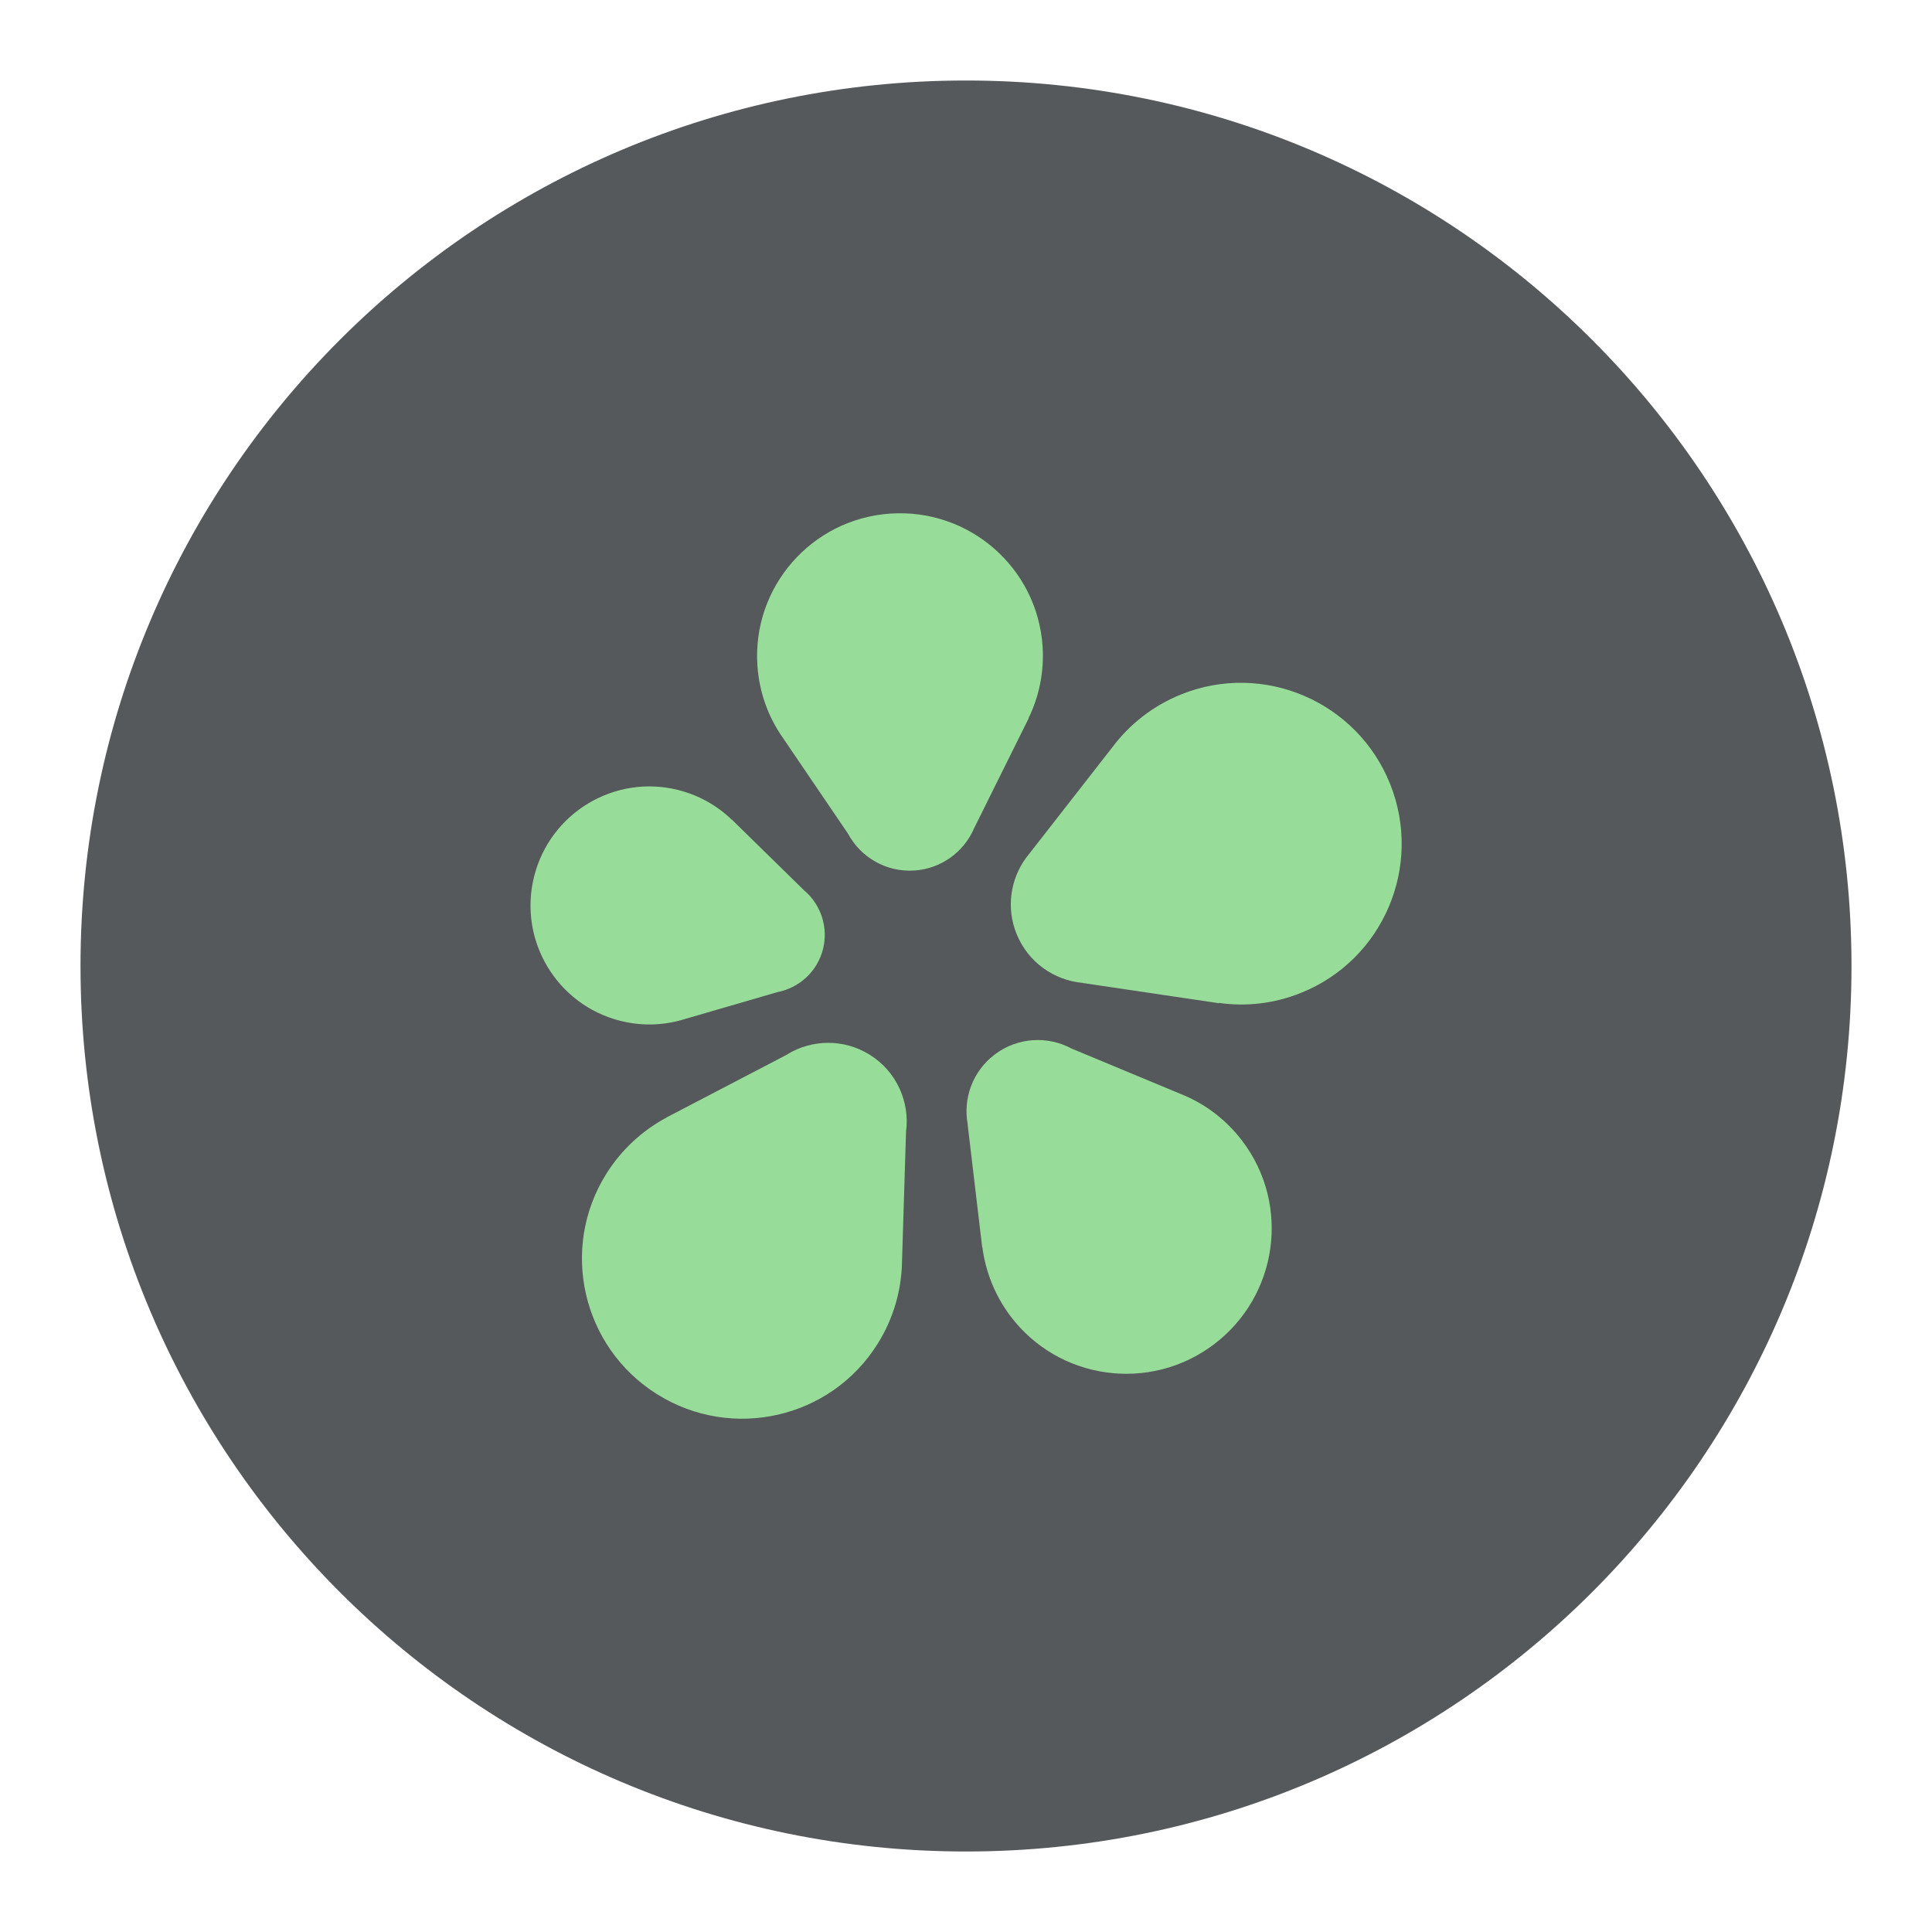
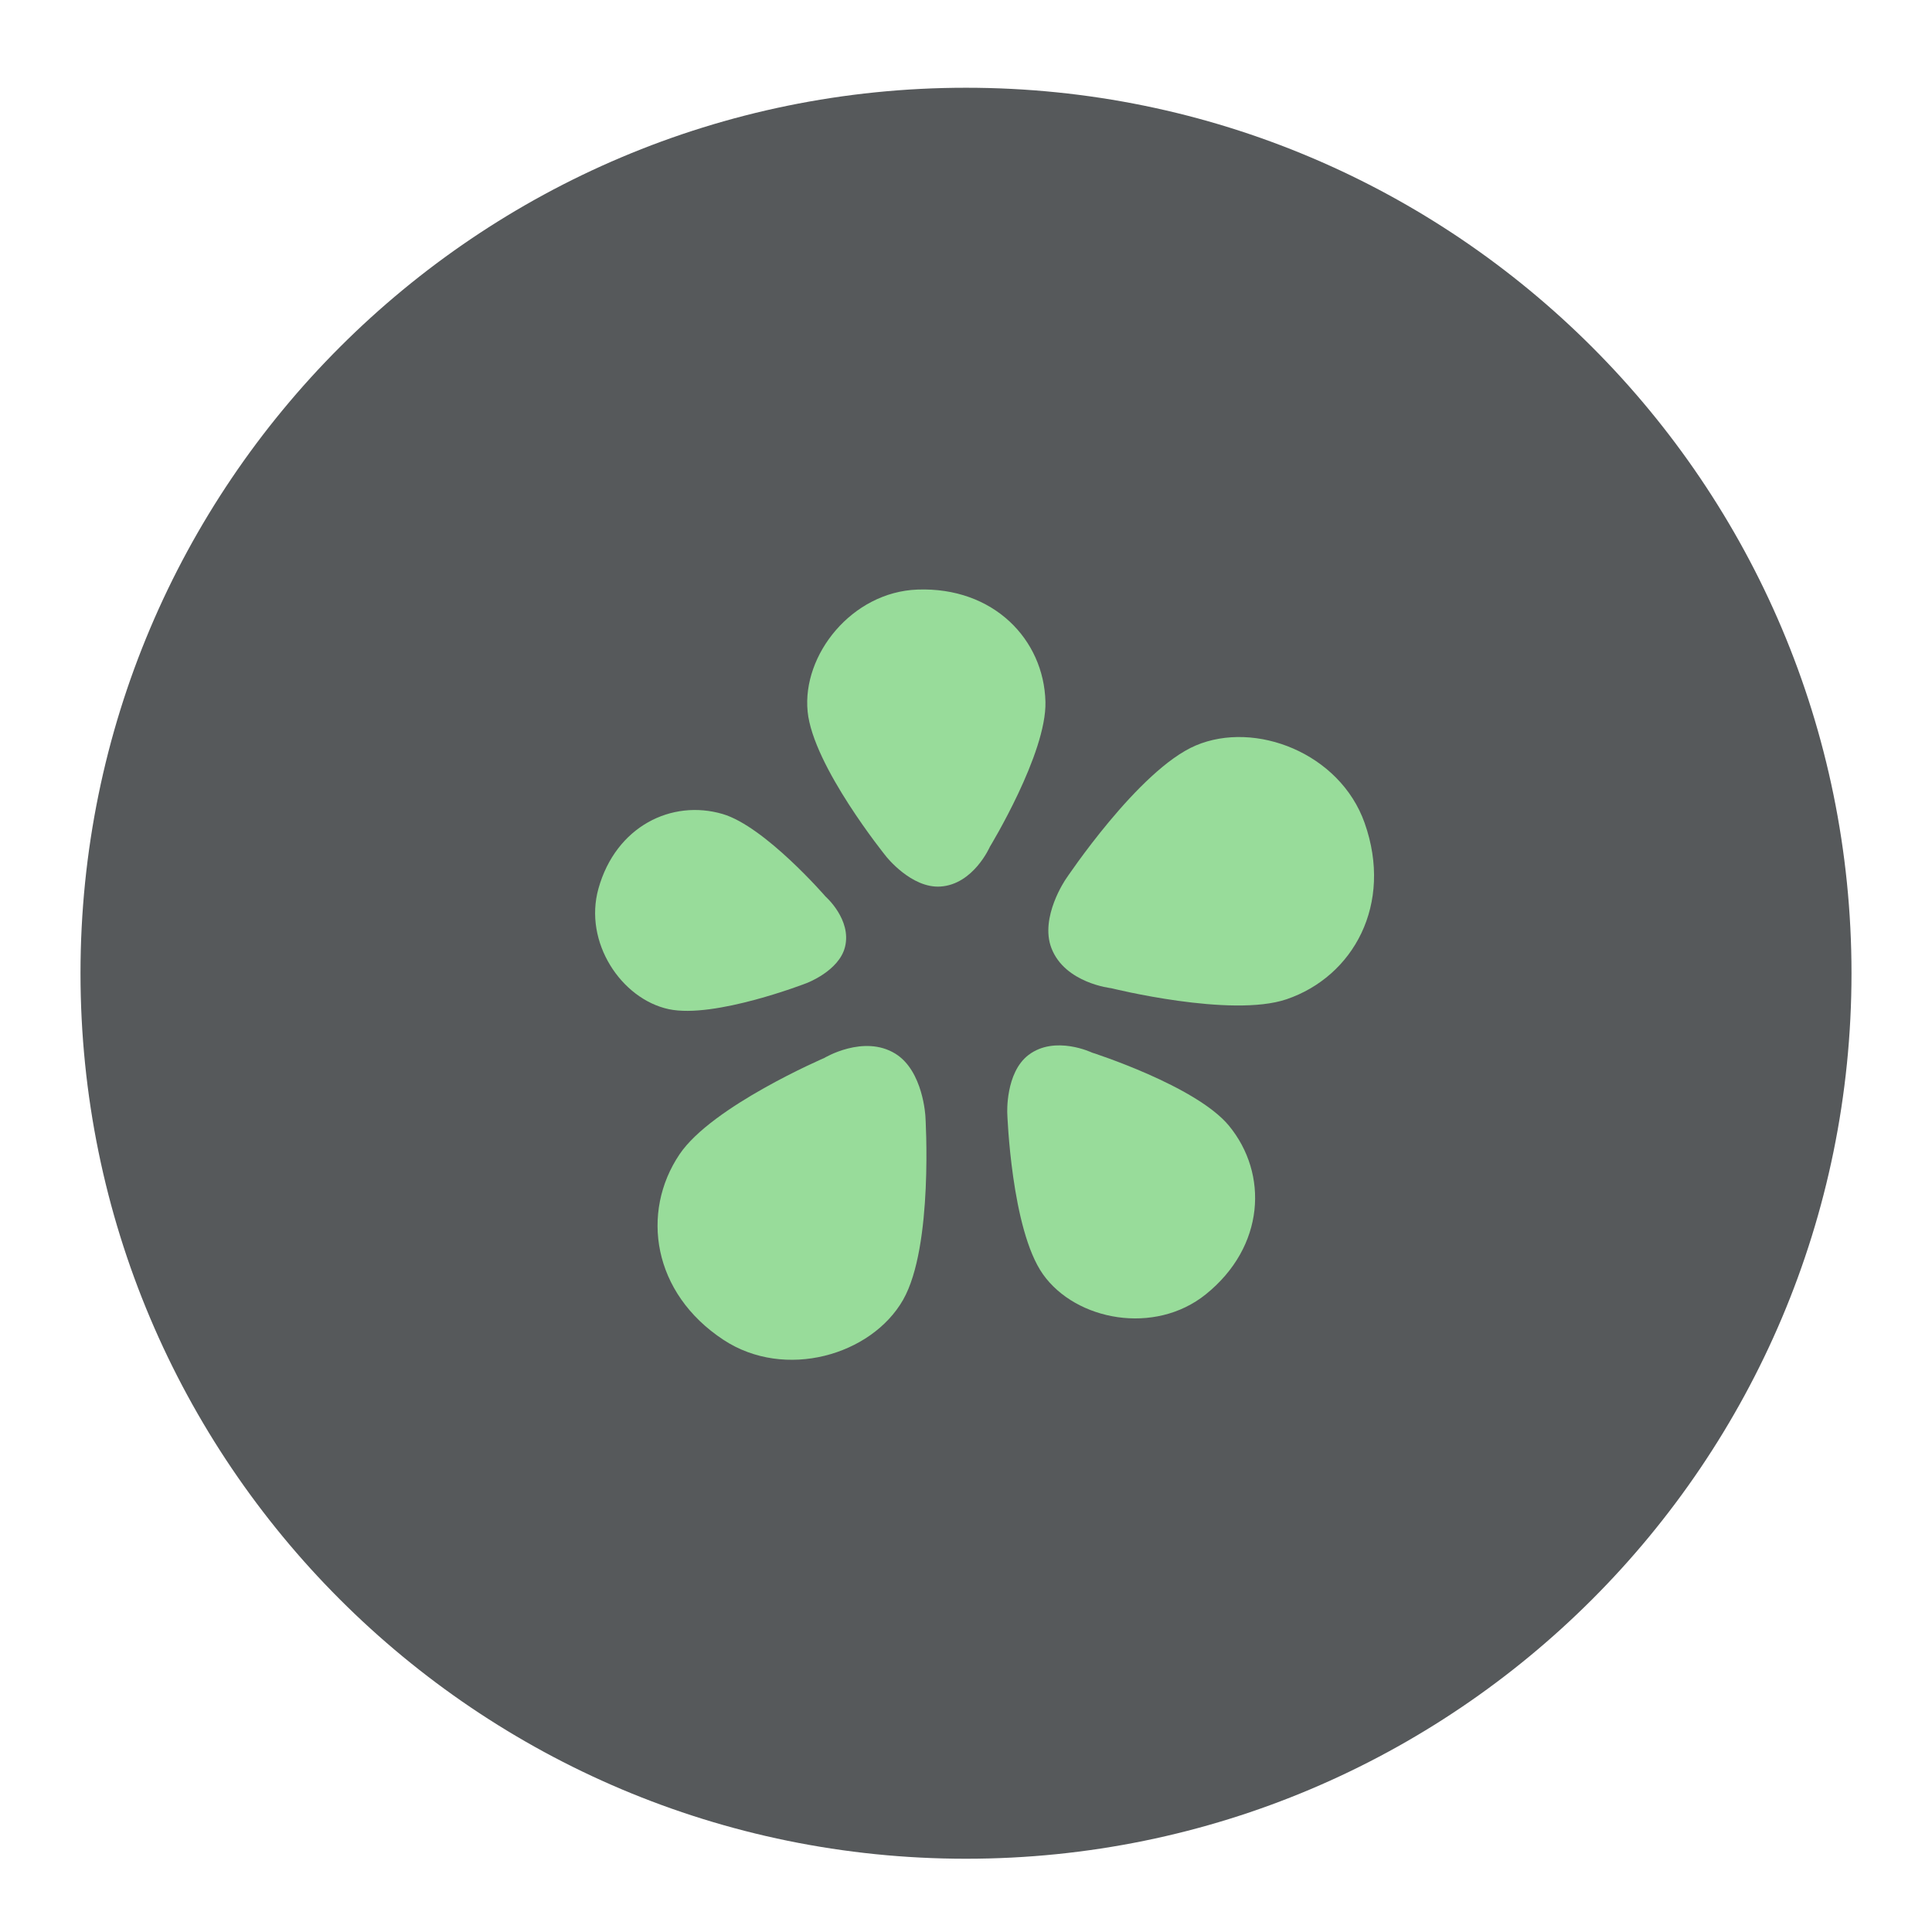
- <svg xmlns="http://www.w3.org/2000/svg" id="a" width="192" height="192" viewBox="0 0 192 192">
-   <g id="b">
-     <g id="c">
-       <circle id="d" cx="96" cy="96" r="88" style="fill:#56595b;" />
-       <path d="m96.78,82.36l5.45-10.98h-.02c1.05-2.15,1.57-4.6,1.4-7.16-.53-7.81-7.3-13.71-15.13-13.18-7.83.53-13.74,7.3-13.21,15.11.18,2.64,1.07,5.07,2.48,7.1l6.53,9.61c1.25,2.33,3.79,3.84,6.6,3.65,2.67-.18,4.89-1.85,5.9-4.14Z" style="fill:#98dc9a; fill-rule:evenodd;" />
-       <path d="m107.6,97.69l13.55,2.01v-.03c2.66.38,5.46.08,8.14-1,8.18-3.28,12.14-12.59,8.85-20.78-3.29-8.19-12.59-12.17-20.76-8.88-2.81,1.13-5.12,2.97-6.82,5.23l-8.3,10.64c-.1.12-.19.24-.28.36l-.04.05h0c-1.52,2.1-1.96,4.92-.92,7.51,1.14,2.83,3.74,4.63,6.58,4.88Z" style="fill:#98dc9a; fill-rule:evenodd;" />
-       <path d="m96.16,111.72l1.45,12.24h.02c.31,2.4,1.23,4.77,2.8,6.85,4.8,6.35,13.85,7.6,20.21,2.79,6.36-4.81,7.63-13.85,2.83-20.2-1.66-2.19-3.82-3.78-6.2-4.71l-10.79-4.49c-2.36-1.27-5.34-1.13-7.62.59-2.21,1.67-3.17,4.39-2.69,6.94Z" style="fill:#98dc9a; fill-rule:evenodd;" />
-       <path d="m78.28,104.77l-12.06,6.29h.02c-2.37,1.27-4.45,3.15-5.98,5.58-4.66,7.43-2.41,17.24,5.03,21.91,7.44,4.67,17.26,2.44,21.92-4.99,1.59-2.54,2.38-5.35,2.43-8.15l.4-12.94c.39-2.93-.91-5.96-3.59-7.64-2.58-1.62-5.75-1.54-8.18-.07Z" style="fill:#98dc9a; fill-rule:evenodd;" />
-       <path d="m80.01,88.58l-7.29-7.14v.02c-1.44-1.39-3.24-2.42-5.31-2.95-6.32-1.59-12.74,2.26-14.33,8.59-1.59,6.33,2.24,12.76,8.57,14.35,2.07.52,4.15.46,6.07-.08h0s9.52-2.77,9.52-2.77c2.15-.41,3.98-2.02,4.55-4.28.54-2.16-.21-4.35-1.76-5.74Z" style="fill:#98dc9a; fill-rule:evenodd;" />
-     </g>
-   </g>
+ <svg xmlns="http://www.w3.org/2000/svg" viewBox="0 0 192 192" version="1.1" id="svg16">
+   <defs id="defs4">
+     <style id="style2">.a{fill:none;stroke:#b1b5bd;stroke-linecap:round;stroke-linejoin:round;isolation:isolate;opacity:0.63;}</style>
+   </defs>
+   <circle class="a" cx="96" cy="96.72" r="88" id="circle8" style="opacity:1;isolation:isolate;fill:#56595b;stroke:none;stroke-linecap:round;stroke-linejoin:round" />
+   <path style="fill:#98dc9a;stroke:none;stroke-width:1px;stroke-linecap:butt;stroke-linejoin:miter;stroke-opacity:1" d="m 80.261,70.708 c -0.557,-5.639 4.406,-11.879 10.917,-12.117 7.551,-0.276 12.564,4.963 12.717,11.157 0.127,5.138 -5.519,14.397 -5.519,14.397 0,0 -1.625,3.745 -4.919,3.959 -2.9,0.188 -5.399,-2.999 -5.399,-2.999 0,0 -7.262,-8.965 -7.798,-14.397 z" id="path829" />
+   <path style="fill:#98dc9a;stroke:none;stroke-width:1.132px;stroke-linecap:butt;stroke-linejoin:miter;stroke-opacity:1" d="m 118.832,74.086 c 5.906,-2.508 14.328,0.748 16.785,7.704 2.85,8.068 -1.118,15.256 -7.761,17.515 -5.51,1.874 -17.424,-1.099 -17.424,-1.099 0,0 -4.597,-0.491 -5.941,-3.978 -1.184,-3.07 1.417,-6.848 1.417,-6.848 0,0 7.235,-10.878 12.924,-13.293 z" id="path829-8" />
+   <path style="fill:#98dc9a;stroke:none;stroke-width:1px;stroke-linecap:butt;stroke-linejoin:miter;stroke-opacity:1" d="m 103.644,126.629 c 3.274,4.625 11.112,6.087 16.187,2 5.885,-4.74 6.239,-11.981 2.296,-16.761 -3.27,-3.965 -13.602,-7.26 -13.602,-7.26 0,0 -3.682,-1.764 -6.31,0.232 -2.314,1.758 -2.113,5.803 -2.113,5.803 0,0 0.389,11.531 3.542,15.985 z" id="path829-2" />
+   <path style="fill:#98dc9a;stroke:none;stroke-width:1.121px;stroke-linecap:butt;stroke-linejoin:miter;stroke-opacity:1" d="m 89.75,129.174 c -3.15,5.514 -11.735,7.995 -17.839,3.987 -7.079,-4.649 -8.259,-12.688 -4.379,-18.448 3.218,-4.777 14.385,-9.573 14.385,-9.573 0,0 3.916,-2.367 7.064,-0.425 2.772,1.71 2.986,6.244 2.986,6.244 0,0 0.817,12.904 -2.218,18.215 z" id="path829-2-5" />
+   <path style="fill:#98dc9a;stroke:none;stroke-width:0.851px;stroke-linecap:butt;stroke-linejoin:miter;stroke-opacity:1" d="m 66.458,100.29 c -4.712,-1.011 -8.481,-6.651 -6.984,-11.988 1.735,-6.189 7.28,-8.891 12.338,-7.408 4.195,1.23 10.232,8.205 10.232,8.205 0,0 2.612,2.288 1.931,5.012 -0.6,2.398 -3.83,3.596 -3.83,3.596 0,0 -9.147,3.557 -13.686,2.583 z" id="path829-89" />
</svg>
